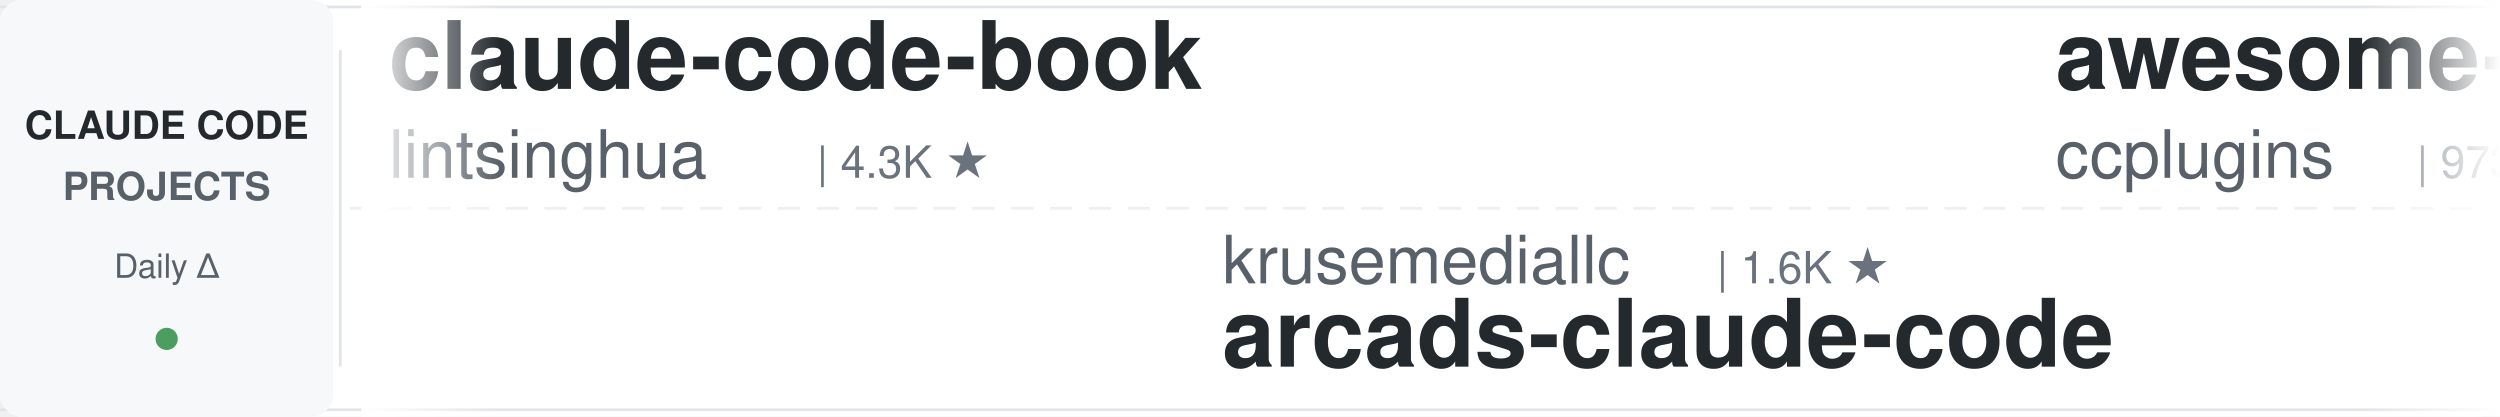
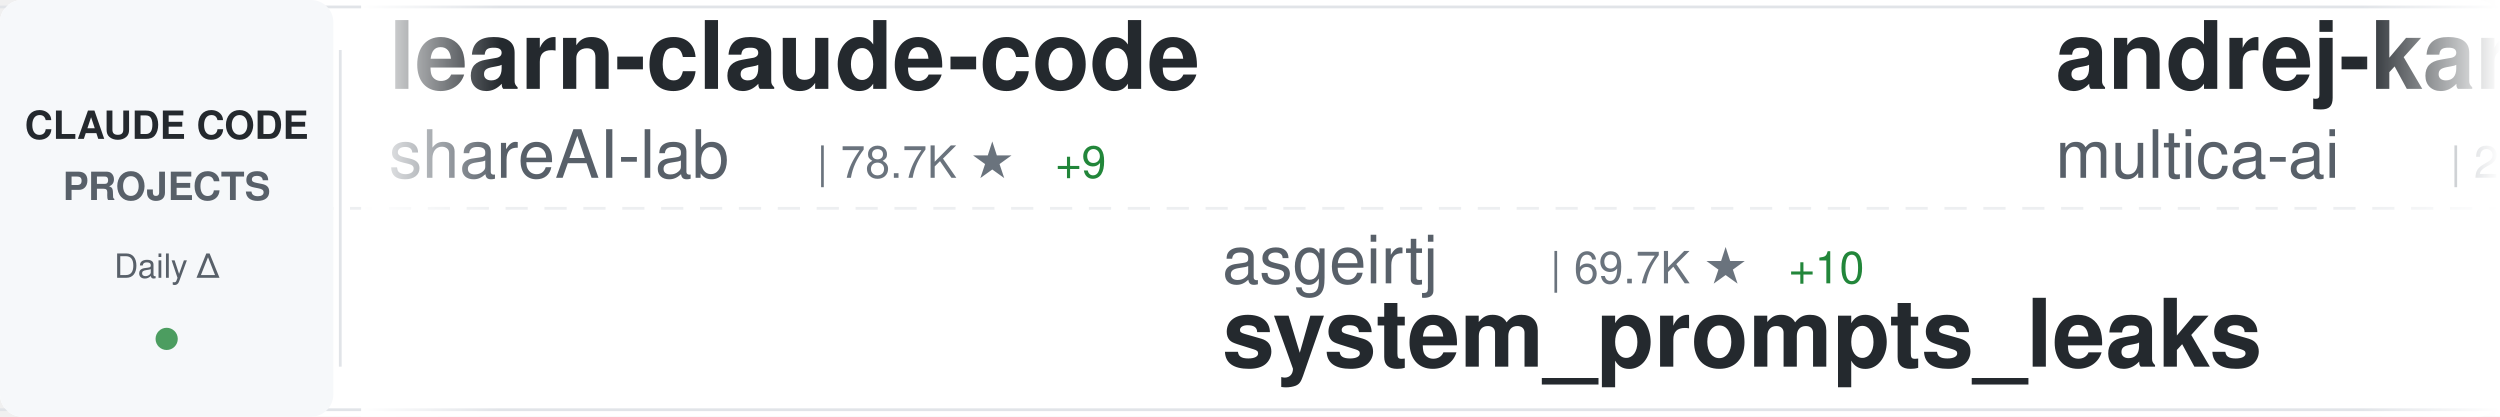
<svg xmlns="http://www.w3.org/2000/svg" width="900" height="150">
  <defs>
    <linearGradient id="awesomeLeftFade" x1="0%" y1="0%" x2="100%" y2="0%">
      <stop offset="0%" style="stop-color:#ffffff;stop-opacity:1" />
      <stop offset="100%" style="stop-color:#ffffff;stop-opacity:0" />
    </linearGradient>
    <linearGradient id="awesomeRightFade" x1="0%" y1="0%" x2="100%" y2="0%">
      <stop offset="0%" style="stop-color:#ffffff;stop-opacity:0" />
      <stop offset="100%" style="stop-color:#ffffff;stop-opacity:1" />
    </linearGradient>
  </defs>
  <rect width="900" height="150" fill="#ffffff" rx="8" />
  <rect x="0" y="2" width="900" height="1" fill="#e1e4e8" />
  <rect x="0" y="147" width="900" height="1" fill="#e1e4e8" />
  <line x1="0" y1="75" x2="900" y2="75" stroke="#e1e4e8" stroke-width="1" stroke-dasharray="8 6" opacity="0.6" />
  <rect x="0" y="0" width="120" height="150" fill="#f6f8fa" rx="8" />
  <text x="60" y="50" font-family="-apple-system, BlinkMacSystemFont, 'Segoe UI', Helvetica, Arial, sans-serif" font-size="14" font-weight="600" fill="#24292e" text-anchor="middle">CLAUDE CODE</text>
  <text x="60" y="72" font-family="-apple-system, BlinkMacSystemFont, 'Segoe UI', Helvetica, Arial, sans-serif" font-size="14" font-weight="600" fill="#586069" text-anchor="middle">PROJECTS</text>
  <text x="60" y="100" font-family="-apple-system, BlinkMacSystemFont, 'Segoe UI', Helvetica, Arial, sans-serif" font-size="12" font-weight="500" fill="#586069" text-anchor="middle">Daily Δ</text>
  <circle cx="60" cy="122" r="4" fill="#22863a" opacity="0.8" />
  <rect x="122" y="18" width="1" height="114" fill="#e1e4e8" />
  <clipPath id="awesomeTickerClip">
    <rect x="130" y="0" width="770" height="150" />
  </clipPath>
  <g clip-path="url(#awesomeTickerClip)">
    <g id="awesomeTickerItems">
      <animateTransform attributeName="transform" attributeType="XML" type="translate" from="0 0" to="-3000 0" dur="54s" repeatCount="indefinite" />
      <g transform="translate(0, 0)">
-         <text x="140" y="32" font-family="-apple-system, BlinkMacSystemFont, 'Segoe UI', Helvetica, Arial, sans-serif" font-size="34" font-weight="600" fill="#24292e">claude-code-book</text>
-         <text x="140" y="64" font-family="-apple-system, BlinkMacSystemFont, 'Segoe UI', Helvetica, Arial, sans-serif" font-size="24" font-weight="400" fill="#586069">lintsinghua</text>
-         <text x="294" y="64" font-family="-apple-system, BlinkMacSystemFont, 'Segoe UI', Helvetica, Arial, sans-serif" font-size="16" font-weight="500" fill="#6a737d">| 4.3K ★</text>
+         <text x="140" y="32" font-family="-apple-system, BlinkMacSystemFont, 'Segoe UI', Helvetica, Arial, sans-serif" font-size="34" font-weight="600" fill="#24292e">learn-claude-code</text>
+         <text x="140" y="64" font-family="-apple-system, BlinkMacSystemFont, 'Segoe UI', Helvetica, Arial, sans-serif" font-size="24" font-weight="400" fill="#586069">shareAI-lab</text>
+         <text x="294" y="64" font-family="-apple-system, BlinkMacSystemFont, 'Segoe UI', Helvetica, Arial, sans-serif" font-size="16" font-weight="500" fill="#6a737d">| 78.7K ★</text>
+         <text x="380" y="64" font-family="-apple-system, BlinkMacSystemFont, 'Segoe UI', Helvetica, Arial, sans-serif" font-size="16" font-weight="500" fill="#22863a"> +9</text>
      </g>
      <g transform="translate(300, 0)">
-         <text x="140" y="102" font-family="-apple-system, BlinkMacSystemFont, 'Segoe UI', Helvetica, Arial, sans-serif" font-size="24" font-weight="400" fill="#586069">krusemediallc</text>
-         <text x="318" y="102" font-family="-apple-system, BlinkMacSystemFont, 'Segoe UI', Helvetica, Arial, sans-serif" font-size="16" font-weight="500" fill="#6a737d">| 1.6K ★</text>
-         <text x="140" y="132" font-family="-apple-system, BlinkMacSystemFont, 'Segoe UI', Helvetica, Arial, sans-serif" font-size="34" font-weight="600" fill="#24292e">arcads-claude-code</text>
+         <text x="140" y="102" font-family="-apple-system, BlinkMacSystemFont, 'Segoe UI', Helvetica, Arial, sans-serif" font-size="24" font-weight="400" fill="#586069">asgeirtj</text>
+         <text x="258" y="102" font-family="-apple-system, BlinkMacSystemFont, 'Segoe UI', Helvetica, Arial, sans-serif" font-size="16" font-weight="500" fill="#6a737d">| 69.7K ★</text>
+         <text x="344" y="102" font-family="-apple-system, BlinkMacSystemFont, 'Segoe UI', Helvetica, Arial, sans-serif" font-size="16" font-weight="500" fill="#22863a"> +10</text>
+         <text x="140" y="132" font-family="-apple-system, BlinkMacSystemFont, 'Segoe UI', Helvetica, Arial, sans-serif" font-size="34" font-weight="600" fill="#24292e">system_prompts_leaks</text>
      </g>
      <g transform="translate(600, 0)">
-         <text x="140" y="32" font-family="-apple-system, BlinkMacSystemFont, 'Segoe UI', Helvetica, Arial, sans-serif" font-size="34" font-weight="600" fill="#24292e">awesome-claude-code-plug...</text>
-         <text x="140" y="64" font-family="-apple-system, BlinkMacSystemFont, 'Segoe UI', Helvetica, Arial, sans-serif" font-size="24" font-weight="400" fill="#586069">ccplugins</text>
-         <text x="270" y="64" font-family="-apple-system, BlinkMacSystemFont, 'Segoe UI', Helvetica, Arial, sans-serif" font-size="16" font-weight="500" fill="#6a737d">| 973 ★</text>
+         <text x="140" y="32" font-family="-apple-system, BlinkMacSystemFont, 'Segoe UI', Helvetica, Arial, sans-serif" font-size="34" font-weight="600" fill="#24292e">andrej-karpathy-skills</text>
+         <text x="140" y="64" font-family="-apple-system, BlinkMacSystemFont, 'Segoe UI', Helvetica, Arial, sans-serif" font-size="24" font-weight="400" fill="#586069">multica-ai</text>
+         <text x="282" y="64" font-family="-apple-system, BlinkMacSystemFont, 'Segoe UI', Helvetica, Arial, sans-serif" font-size="16" font-weight="500" fill="#6a737d">| 220.2K ★</text>
+         <text x="377" y="64" font-family="-apple-system, BlinkMacSystemFont, 'Segoe UI', Helvetica, Arial, sans-serif" font-size="16" font-weight="500" fill="#22863a"> +220.2K</text>
      </g>
      <g transform="translate(900, 0)">
-         <text x="140" y="102" font-family="-apple-system, BlinkMacSystemFont, 'Segoe UI', Helvetica, Arial, sans-serif" font-size="24" font-weight="400" fill="#586069">Yuyz0112</text>
-         <text x="258" y="102" font-family="-apple-system, BlinkMacSystemFont, 'Segoe UI', Helvetica, Arial, sans-serif" font-size="16" font-weight="500" fill="#6a737d">| 2.4K ★</text>
-         <text x="140" y="132" font-family="-apple-system, BlinkMacSystemFont, 'Segoe UI', Helvetica, Arial, sans-serif" font-size="34" font-weight="600" fill="#24292e">claude-code-reverse</text>
+         <text x="140" y="102" font-family="-apple-system, BlinkMacSystemFont, 'Segoe UI', Helvetica, Arial, sans-serif" font-size="24" font-weight="400" fill="#586069">lorryjovens-hub</text>
+         <text x="342" y="102" font-family="-apple-system, BlinkMacSystemFont, 'Segoe UI', Helvetica, Arial, sans-serif" font-size="16" font-weight="500" fill="#6a737d">| 1.7K ★</text>
+         <text x="140" y="132" font-family="-apple-system, BlinkMacSystemFont, 'Segoe UI', Helvetica, Arial, sans-serif" font-size="34" font-weight="600" fill="#24292e">claude-code-rust</text>
      </g>
      <g transform="translate(1200, 0)">
-         <text x="140" y="32" font-family="-apple-system, BlinkMacSystemFont, 'Segoe UI', Helvetica, Arial, sans-serif" font-size="34" font-weight="600" fill="#24292e">claude-code-engineering</text>
-         <text x="140" y="64" font-family="-apple-system, BlinkMacSystemFont, 'Segoe UI', Helvetica, Arial, sans-serif" font-size="24" font-weight="400" fill="#586069">huangjia2019</text>
-         <text x="306" y="64" font-family="-apple-system, BlinkMacSystemFont, 'Segoe UI', Helvetica, Arial, sans-serif" font-size="16" font-weight="500" fill="#6a737d">| 1.1K ★</text>
-         <text x="383" y="64" font-family="-apple-system, BlinkMacSystemFont, 'Segoe UI', Helvetica, Arial, sans-serif" font-size="16" font-weight="500" fill="#22863a"> +2</text>
+         <text x="140" y="32" font-family="-apple-system, BlinkMacSystemFont, 'Segoe UI', Helvetica, Arial, sans-serif" font-size="34" font-weight="600" fill="#24292e">skills</text>
+         <text x="140" y="64" font-family="-apple-system, BlinkMacSystemFont, 'Segoe UI', Helvetica, Arial, sans-serif" font-size="24" font-weight="400" fill="#586069">anthropics</text>
+         <text x="282" y="64" font-family="-apple-system, BlinkMacSystemFont, 'Segoe UI', Helvetica, Arial, sans-serif" font-size="16" font-weight="500" fill="#6a737d">| 181.5K ★</text>
+         <text x="377" y="64" font-family="-apple-system, BlinkMacSystemFont, 'Segoe UI', Helvetica, Arial, sans-serif" font-size="16" font-weight="500" fill="#22863a"> +37</text>
      </g>
      <g transform="translate(1500, 0)">
-         <text x="140" y="102" font-family="-apple-system, BlinkMacSystemFont, 'Segoe UI', Helvetica, Arial, sans-serif" font-size="24" font-weight="400" fill="#586069">Pimzino</text>
-         <text x="246" y="102" font-family="-apple-system, BlinkMacSystemFont, 'Segoe UI', Helvetica, Arial, sans-serif" font-size="16" font-weight="500" fill="#6a737d">| 3.9K ★</text>
-         <text x="140" y="132" font-family="-apple-system, BlinkMacSystemFont, 'Segoe UI', Helvetica, Arial, sans-serif" font-size="34" font-weight="600" fill="#24292e">claude-code-spec-workflo...</text>
+         <text x="140" y="102" font-family="-apple-system, BlinkMacSystemFont, 'Segoe UI', Helvetica, Arial, sans-serif" font-size="24" font-weight="400" fill="#586069">777genius</text>
+         <text x="270" y="102" font-family="-apple-system, BlinkMacSystemFont, 'Segoe UI', Helvetica, Arial, sans-serif" font-size="16" font-weight="500" fill="#6a737d">| 935 ★</text>
+         <text x="140" y="132" font-family="-apple-system, BlinkMacSystemFont, 'Segoe UI', Helvetica, Arial, sans-serif" font-size="34" font-weight="600" fill="#24292e">claude-code-source-code</text>
      </g>
      <g transform="translate(1800, 0)">
-         <text x="140" y="32" font-family="-apple-system, BlinkMacSystemFont, 'Segoe UI', Helvetica, Arial, sans-serif" font-size="34" font-weight="600" fill="#24292e">ClaudeCodeAgents</text>
-         <text x="140" y="64" font-family="-apple-system, BlinkMacSystemFont, 'Segoe UI', Helvetica, Arial, sans-serif" font-size="24" font-weight="400" fill="#586069">darcyegb</text>
-         <text x="258" y="64" font-family="-apple-system, BlinkMacSystemFont, 'Segoe UI', Helvetica, Arial, sans-serif" font-size="16" font-weight="500" fill="#6a737d">| 777 ★</text>
+         <text x="140" y="32" font-family="-apple-system, BlinkMacSystemFont, 'Segoe UI', Helvetica, Arial, sans-serif" font-size="34" font-weight="600" fill="#24292e">claude-code-my-workflow</text>
+         <text x="140" y="64" font-family="-apple-system, BlinkMacSystemFont, 'Segoe UI', Helvetica, Arial, sans-serif" font-size="24" font-weight="400" fill="#586069">pedrohcgs</text>
+         <text x="270" y="64" font-family="-apple-system, BlinkMacSystemFont, 'Segoe UI', Helvetica, Arial, sans-serif" font-size="16" font-weight="500" fill="#6a737d">| 1.7K ★</text>
      </g>
      <g transform="translate(2100, 0)">
-         <text x="140" y="102" font-family="-apple-system, BlinkMacSystemFont, 'Segoe UI', Helvetica, Arial, sans-serif" font-size="24" font-weight="400" fill="#586069">disler</text>
-         <text x="234" y="102" font-family="-apple-system, BlinkMacSystemFont, 'Segoe UI', Helvetica, Arial, sans-serif" font-size="16" font-weight="500" fill="#6a737d">| 1.7K ★</text>
-         <text x="140" y="132" font-family="-apple-system, BlinkMacSystemFont, 'Segoe UI', Helvetica, Arial, sans-serif" font-size="34" font-weight="600" fill="#24292e">pi-vs-claude-code</text>
+         <text x="140" y="102" font-family="-apple-system, BlinkMacSystemFont, 'Segoe UI', Helvetica, Arial, sans-serif" font-size="24" font-weight="400" fill="#586069">KPR111</text>
+         <text x="234" y="102" font-family="-apple-system, BlinkMacSystemFont, 'Segoe UI', Helvetica, Arial, sans-serif" font-size="16" font-weight="500" fill="#6a737d">| 18 ★</text>
+         <text x="140" y="132" font-family="-apple-system, BlinkMacSystemFont, 'Segoe UI', Helvetica, Arial, sans-serif" font-size="34" font-weight="600" fill="#24292e">Claude-Code</text>
      </g>
      <g transform="translate(2400, 0)">
-         <text x="140" y="32" font-family="-apple-system, BlinkMacSystemFont, 'Segoe UI', Helvetica, Arial, sans-serif" font-size="34" font-weight="600" fill="#24292e">claude-code-tips</text>
-         <text x="140" y="64" font-family="-apple-system, BlinkMacSystemFont, 'Segoe UI', Helvetica, Arial, sans-serif" font-size="24" font-weight="400" fill="#586069">ykdojo</text>
-         <text x="234" y="64" font-family="-apple-system, BlinkMacSystemFont, 'Segoe UI', Helvetica, Arial, sans-serif" font-size="16" font-weight="500" fill="#6a737d">| 10.2K ★</text>
-         <text x="320" y="64" font-family="-apple-system, BlinkMacSystemFont, 'Segoe UI', Helvetica, Arial, sans-serif" font-size="16" font-weight="500" fill="#22863a"> +1</text>
+         <text x="140" y="32" font-family="-apple-system, BlinkMacSystemFont, 'Segoe UI', Helvetica, Arial, sans-serif" font-size="34" font-weight="600" fill="#24292e">claude_code_src</text>
+         <text x="140" y="64" font-family="-apple-system, BlinkMacSystemFont, 'Segoe UI', Helvetica, Arial, sans-serif" font-size="24" font-weight="400" fill="#586069">ponponon</text>
+         <text x="258" y="64" font-family="-apple-system, BlinkMacSystemFont, 'Segoe UI', Helvetica, Arial, sans-serif" font-size="16" font-weight="500" fill="#6a737d">| 2.3K ★</text>
      </g>
      <g transform="translate(2700, 0)">
-         <text x="140" y="102" font-family="-apple-system, BlinkMacSystemFont, 'Segoe UI', Helvetica, Arial, sans-serif" font-size="24" font-weight="400" fill="#586069">Maciek-roboblog</text>
-         <text x="342" y="102" font-family="-apple-system, BlinkMacSystemFont, 'Segoe UI', Helvetica, Arial, sans-serif" font-size="16" font-weight="500" fill="#6a737d">| 8.7K ★</text>
-         <text x="419" y="102" font-family="-apple-system, BlinkMacSystemFont, 'Segoe UI', Helvetica, Arial, sans-serif" font-size="16" font-weight="500" fill="#22863a"> +1</text>
-         <text x="140" y="132" font-family="-apple-system, BlinkMacSystemFont, 'Segoe UI', Helvetica, Arial, sans-serif" font-size="34" font-weight="600" fill="#24292e">Claude-Code-Usage-Monito...</text>
+         <text x="140" y="102" font-family="-apple-system, BlinkMacSystemFont, 'Segoe UI', Helvetica, Arial, sans-serif" font-size="24" font-weight="400" fill="#586069">rohitg00</text>
+         <text x="258" y="102" font-family="-apple-system, BlinkMacSystemFont, 'Segoe UI', Helvetica, Arial, sans-serif" font-size="16" font-weight="500" fill="#6a737d">| 2.7K ★</text>
+         <text x="140" y="132" font-family="-apple-system, BlinkMacSystemFont, 'Segoe UI', Helvetica, Arial, sans-serif" font-size="34" font-weight="600" fill="#24292e">awesome-claude-code-tool...</text>
      </g>
      <g transform="translate(3000, 0)">
-         <text x="140" y="32" font-family="-apple-system, BlinkMacSystemFont, 'Segoe UI', Helvetica, Arial, sans-serif" font-size="34" font-weight="600" fill="#24292e">claude-code-book</text>
-         <text x="140" y="64" font-family="-apple-system, BlinkMacSystemFont, 'Segoe UI', Helvetica, Arial, sans-serif" font-size="24" font-weight="400" fill="#586069">lintsinghua</text>
-         <text x="294" y="64" font-family="-apple-system, BlinkMacSystemFont, 'Segoe UI', Helvetica, Arial, sans-serif" font-size="16" font-weight="500" fill="#6a737d">| 4.3K ★</text>
+         <text x="140" y="32" font-family="-apple-system, BlinkMacSystemFont, 'Segoe UI', Helvetica, Arial, sans-serif" font-size="34" font-weight="600" fill="#24292e">learn-claude-code</text>
+         <text x="140" y="64" font-family="-apple-system, BlinkMacSystemFont, 'Segoe UI', Helvetica, Arial, sans-serif" font-size="24" font-weight="400" fill="#586069">shareAI-lab</text>
+         <text x="294" y="64" font-family="-apple-system, BlinkMacSystemFont, 'Segoe UI', Helvetica, Arial, sans-serif" font-size="16" font-weight="500" fill="#6a737d">| 78.7K ★</text>
+         <text x="380" y="64" font-family="-apple-system, BlinkMacSystemFont, 'Segoe UI', Helvetica, Arial, sans-serif" font-size="16" font-weight="500" fill="#22863a"> +9</text>
      </g>
      <g transform="translate(3300, 0)">
-         <text x="140" y="102" font-family="-apple-system, BlinkMacSystemFont, 'Segoe UI', Helvetica, Arial, sans-serif" font-size="24" font-weight="400" fill="#586069">krusemediallc</text>
-         <text x="318" y="102" font-family="-apple-system, BlinkMacSystemFont, 'Segoe UI', Helvetica, Arial, sans-serif" font-size="16" font-weight="500" fill="#6a737d">| 1.6K ★</text>
-         <text x="140" y="132" font-family="-apple-system, BlinkMacSystemFont, 'Segoe UI', Helvetica, Arial, sans-serif" font-size="34" font-weight="600" fill="#24292e">arcads-claude-code</text>
+         <text x="140" y="102" font-family="-apple-system, BlinkMacSystemFont, 'Segoe UI', Helvetica, Arial, sans-serif" font-size="24" font-weight="400" fill="#586069">asgeirtj</text>
+         <text x="258" y="102" font-family="-apple-system, BlinkMacSystemFont, 'Segoe UI', Helvetica, Arial, sans-serif" font-size="16" font-weight="500" fill="#6a737d">| 69.7K ★</text>
+         <text x="344" y="102" font-family="-apple-system, BlinkMacSystemFont, 'Segoe UI', Helvetica, Arial, sans-serif" font-size="16" font-weight="500" fill="#22863a"> +10</text>
+         <text x="140" y="132" font-family="-apple-system, BlinkMacSystemFont, 'Segoe UI', Helvetica, Arial, sans-serif" font-size="34" font-weight="600" fill="#24292e">system_prompts_leaks</text>
      </g>
      <g transform="translate(3600, 0)">
-         <text x="140" y="32" font-family="-apple-system, BlinkMacSystemFont, 'Segoe UI', Helvetica, Arial, sans-serif" font-size="34" font-weight="600" fill="#24292e">awesome-claude-code-plug...</text>
-         <text x="140" y="64" font-family="-apple-system, BlinkMacSystemFont, 'Segoe UI', Helvetica, Arial, sans-serif" font-size="24" font-weight="400" fill="#586069">ccplugins</text>
-         <text x="270" y="64" font-family="-apple-system, BlinkMacSystemFont, 'Segoe UI', Helvetica, Arial, sans-serif" font-size="16" font-weight="500" fill="#6a737d">| 973 ★</text>
+         <text x="140" y="32" font-family="-apple-system, BlinkMacSystemFont, 'Segoe UI', Helvetica, Arial, sans-serif" font-size="34" font-weight="600" fill="#24292e">andrej-karpathy-skills</text>
+         <text x="140" y="64" font-family="-apple-system, BlinkMacSystemFont, 'Segoe UI', Helvetica, Arial, sans-serif" font-size="24" font-weight="400" fill="#586069">multica-ai</text>
+         <text x="282" y="64" font-family="-apple-system, BlinkMacSystemFont, 'Segoe UI', Helvetica, Arial, sans-serif" font-size="16" font-weight="500" fill="#6a737d">| 220.2K ★</text>
+         <text x="377" y="64" font-family="-apple-system, BlinkMacSystemFont, 'Segoe UI', Helvetica, Arial, sans-serif" font-size="16" font-weight="500" fill="#22863a"> +220.2K</text>
      </g>
      <g transform="translate(3900, 0)">
-         <text x="140" y="102" font-family="-apple-system, BlinkMacSystemFont, 'Segoe UI', Helvetica, Arial, sans-serif" font-size="24" font-weight="400" fill="#586069">Yuyz0112</text>
-         <text x="258" y="102" font-family="-apple-system, BlinkMacSystemFont, 'Segoe UI', Helvetica, Arial, sans-serif" font-size="16" font-weight="500" fill="#6a737d">| 2.4K ★</text>
-         <text x="140" y="132" font-family="-apple-system, BlinkMacSystemFont, 'Segoe UI', Helvetica, Arial, sans-serif" font-size="34" font-weight="600" fill="#24292e">claude-code-reverse</text>
+         <text x="140" y="102" font-family="-apple-system, BlinkMacSystemFont, 'Segoe UI', Helvetica, Arial, sans-serif" font-size="24" font-weight="400" fill="#586069">lorryjovens-hub</text>
+         <text x="342" y="102" font-family="-apple-system, BlinkMacSystemFont, 'Segoe UI', Helvetica, Arial, sans-serif" font-size="16" font-weight="500" fill="#6a737d">| 1.7K ★</text>
+         <text x="140" y="132" font-family="-apple-system, BlinkMacSystemFont, 'Segoe UI', Helvetica, Arial, sans-serif" font-size="34" font-weight="600" fill="#24292e">claude-code-rust</text>
      </g>
    </g>
  </g>
  <rect x="130" y="0" width="50" height="150" fill="url(#awesomeLeftFade)" />
  <rect x="850" y="0" width="50" height="150" fill="url(#awesomeRightFade)" />
</svg>
